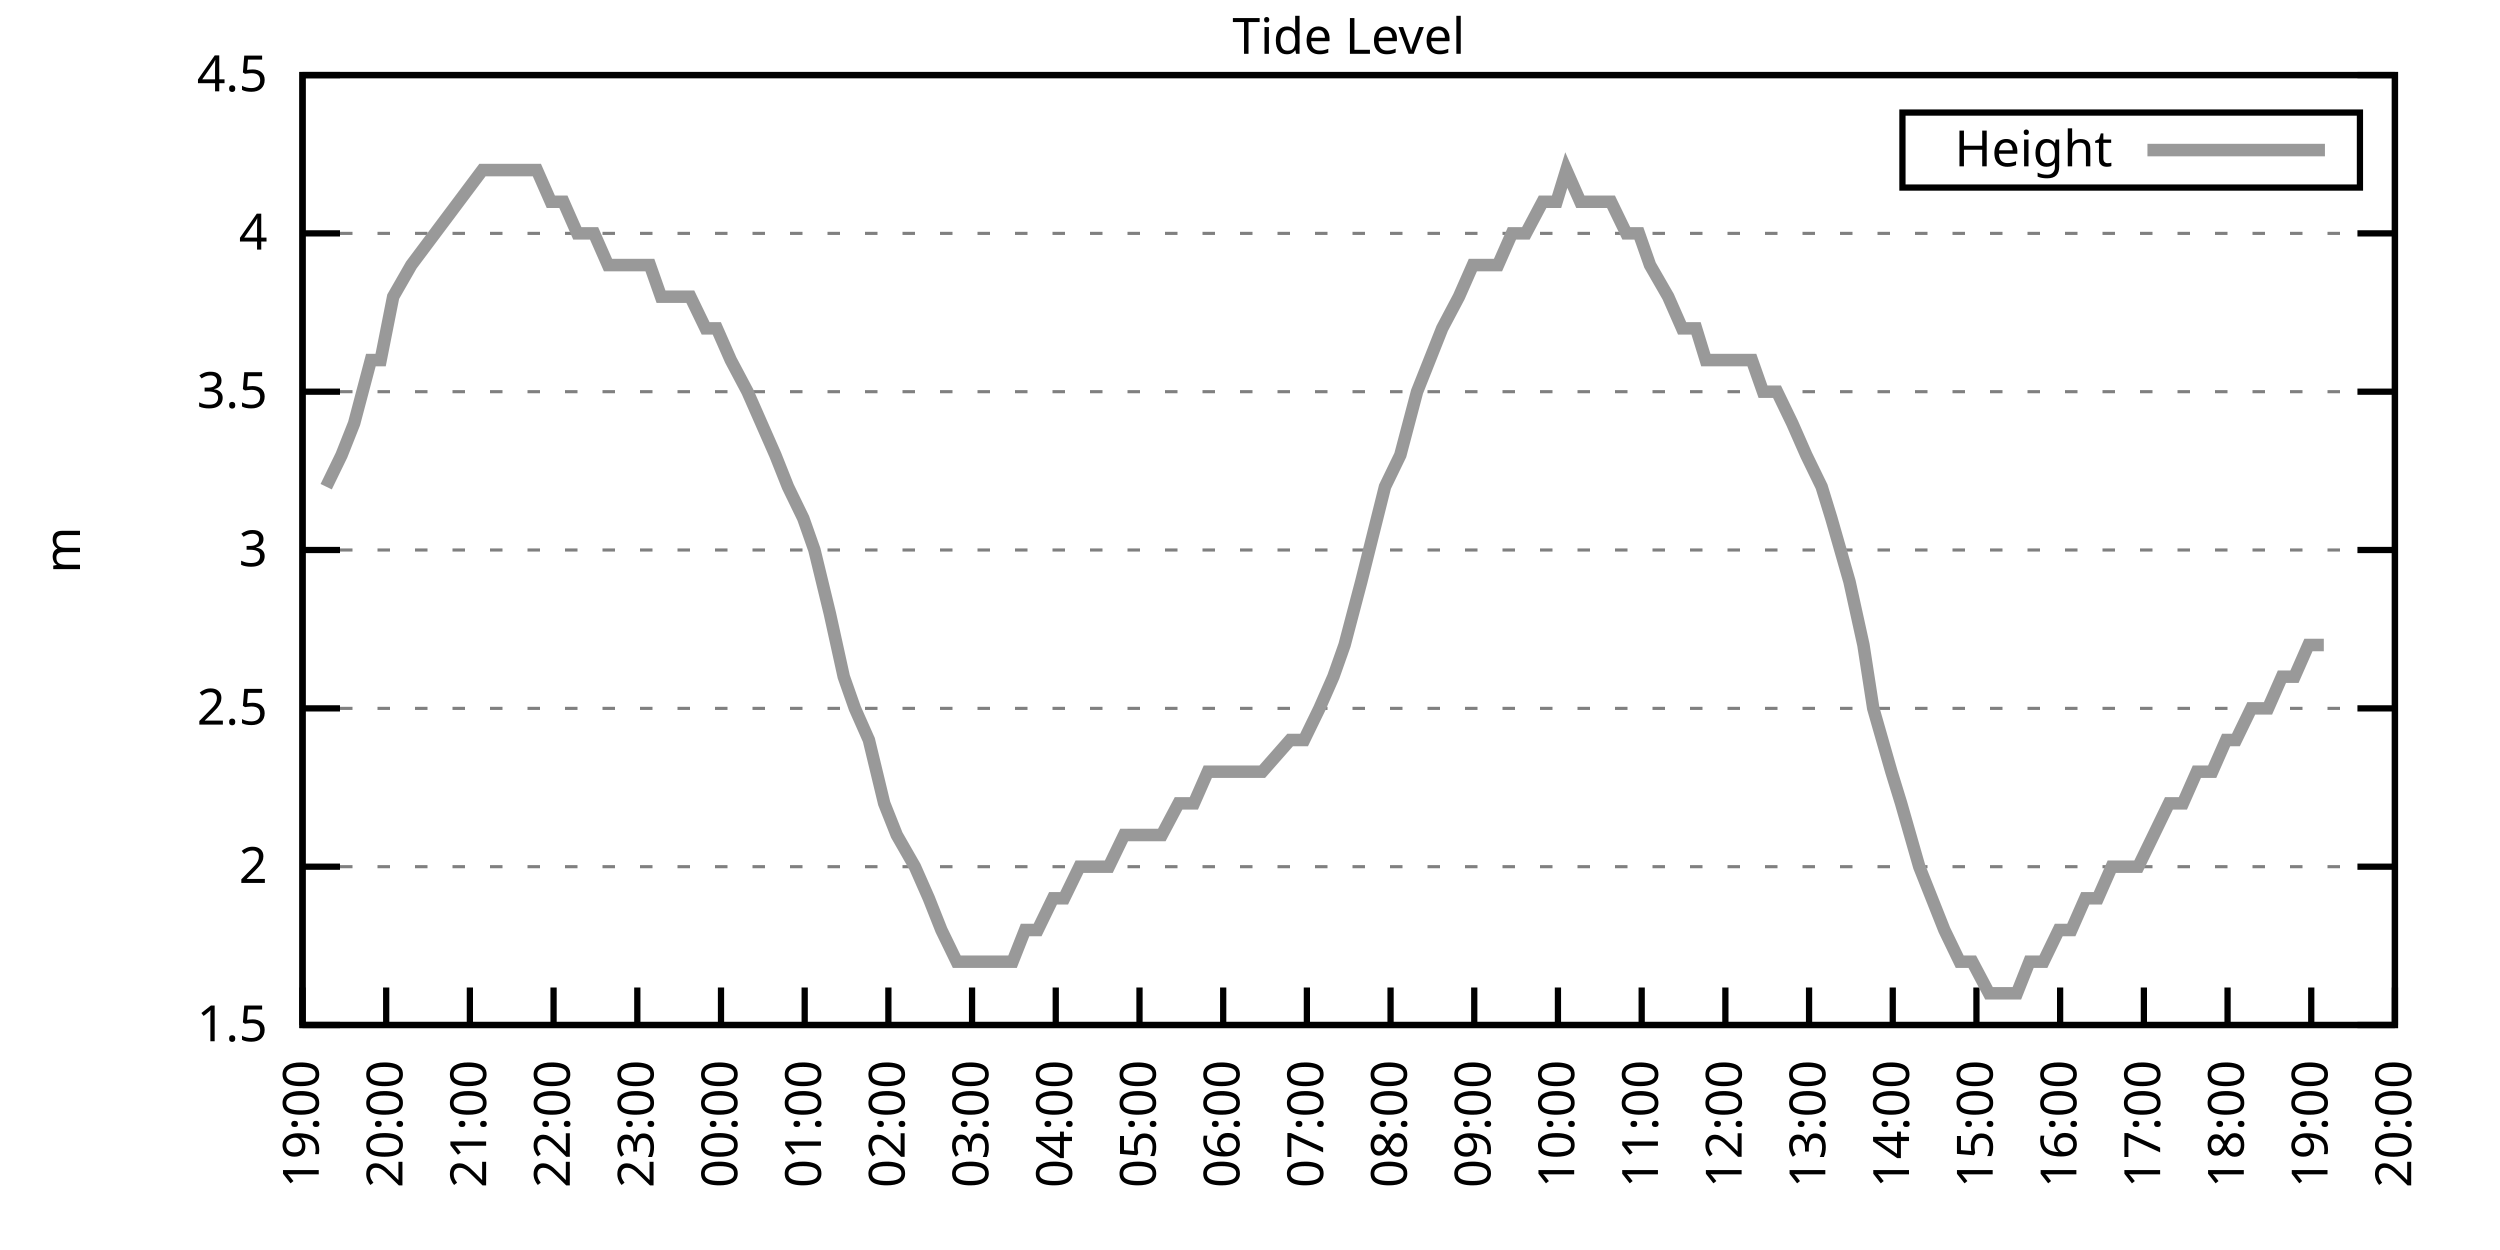
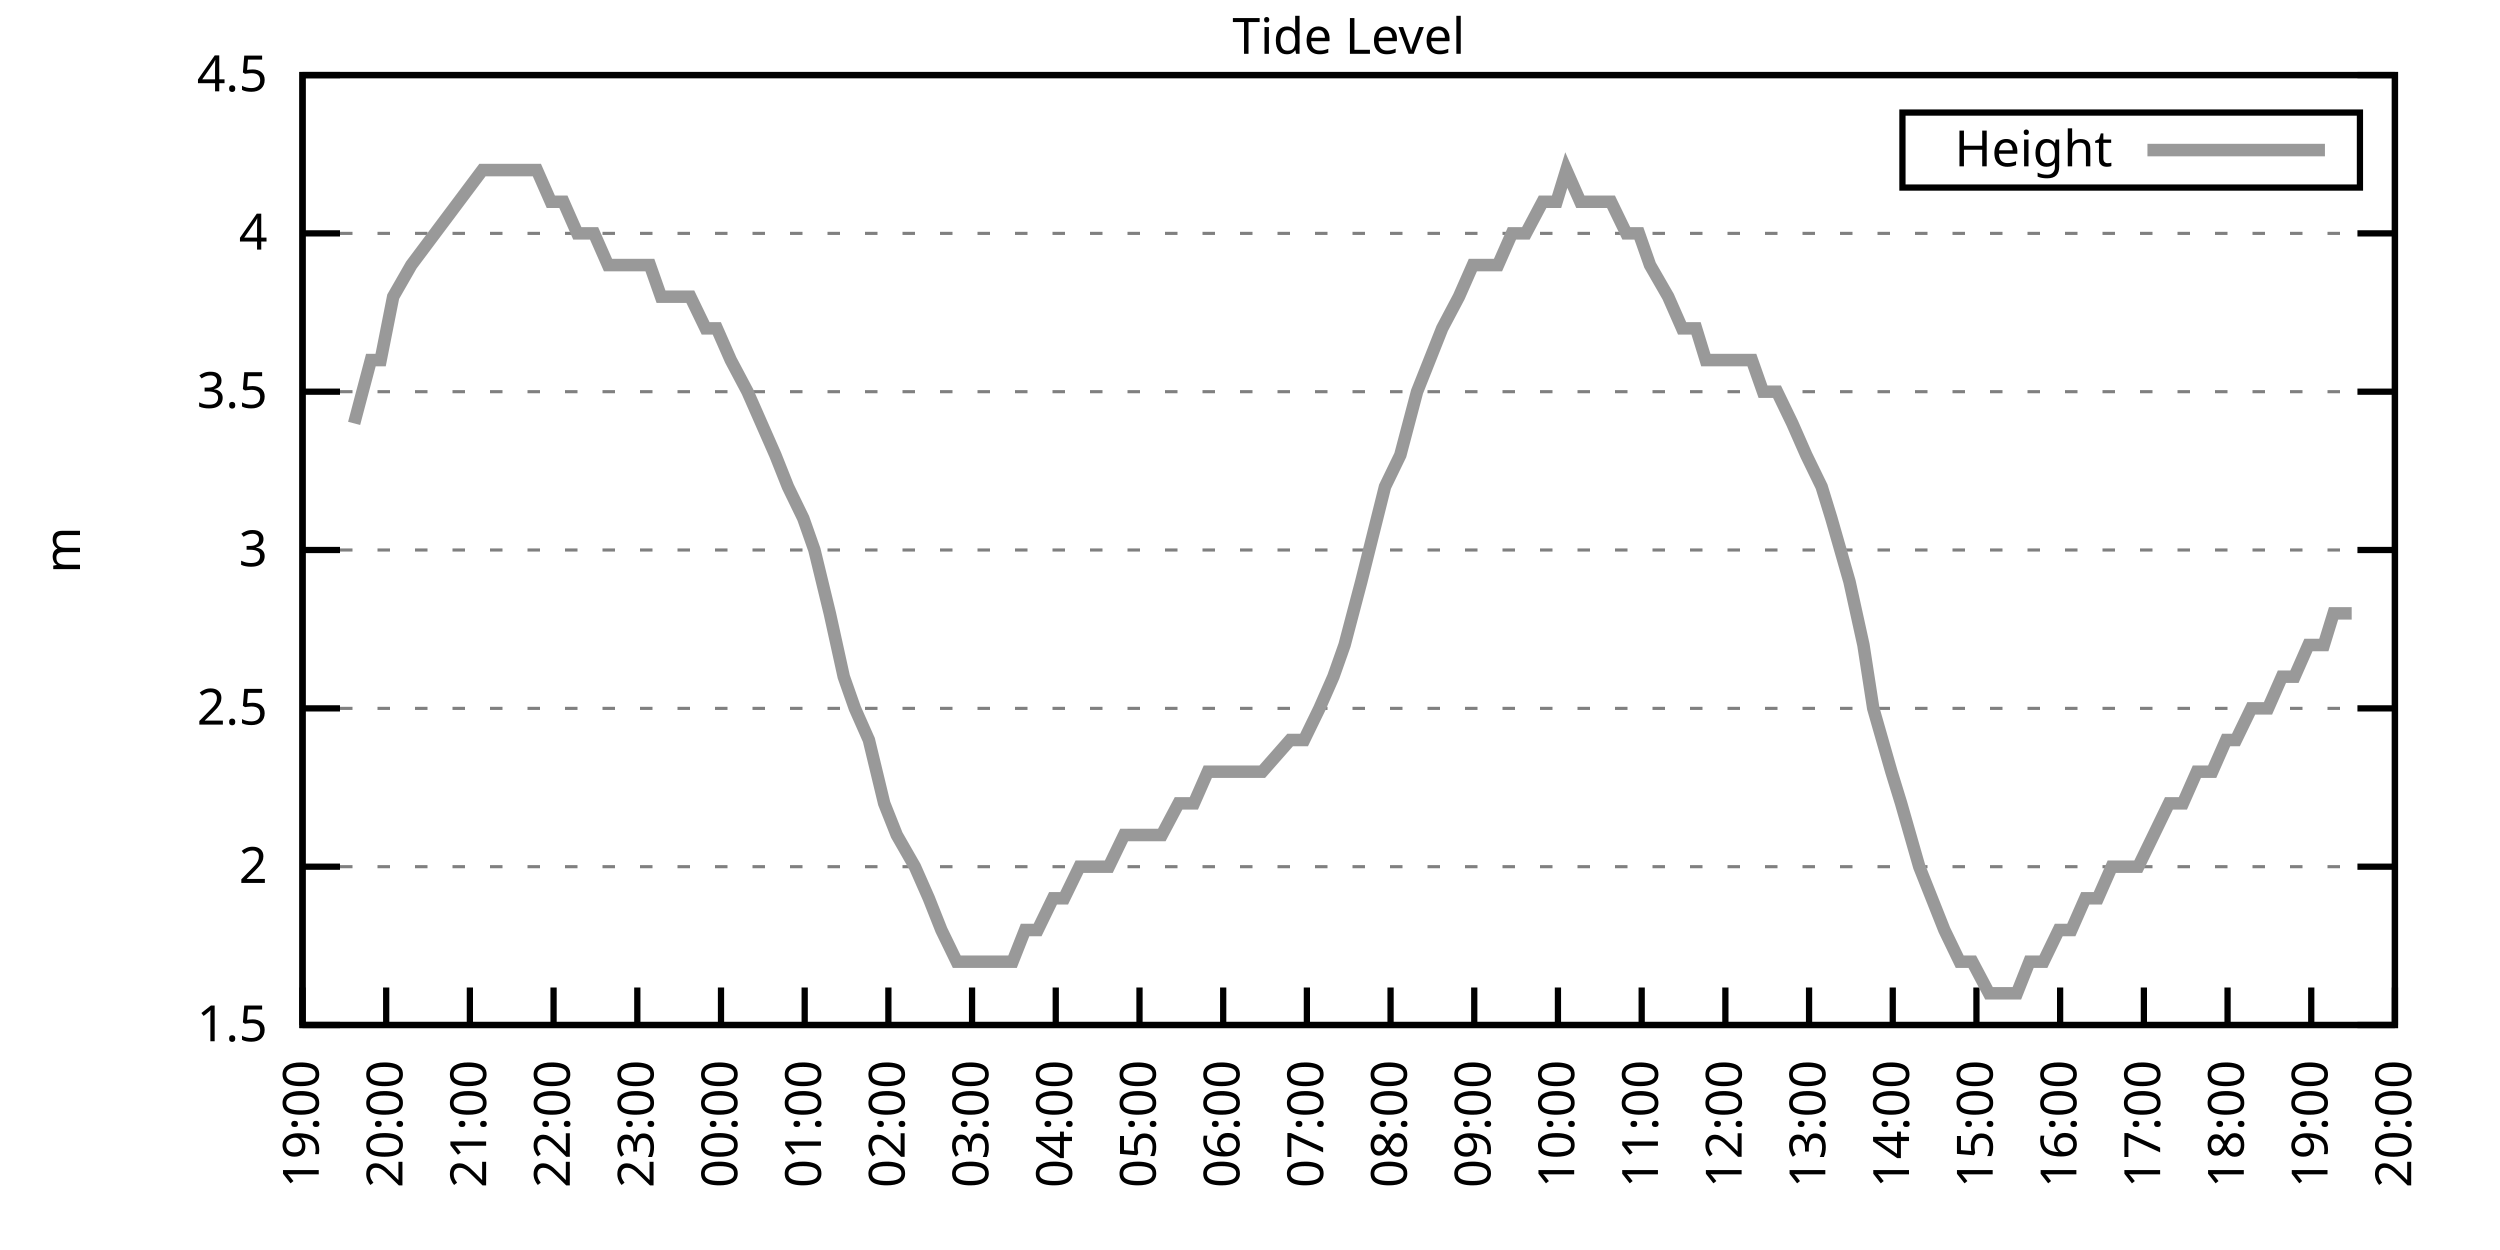
<svg xmlns="http://www.w3.org/2000/svg" xmlns:xlink="http://www.w3.org/1999/xlink" width="400" height="200" viewBox="0 0 400 200">
  <g id="gnuplot_canvas">
    <rect x="0" y="0" width="400" height="200" fill="none" />
    <defs>
      <circle id="gpDot" r="0.5" stroke-width="0.5" stroke="currentColor" />
      <path id="gpPt0" stroke-width="0.333" stroke="currentColor" d="M-1,0 h2 M0,-1 v2" />
      <path id="gpPt1" stroke-width="0.333" stroke="currentColor" d="M-1,-1 L1,1 M1,-1 L-1,1" />
      <path id="gpPt2" stroke-width="0.333" stroke="currentColor" d="M-1,0 L1,0 M0,-1 L0,1 M-1,-1 L1,1 M-1,1 L1,-1" />
      <rect id="gpPt3" stroke-width="0.333" stroke="currentColor" x="-1" y="-1" width="2" height="2" />
      <rect id="gpPt4" stroke-width="0.333" stroke="currentColor" fill="currentColor" x="-1" y="-1" width="2" height="2" />
      <circle id="gpPt5" stroke-width="0.333" stroke="currentColor" cx="0" cy="0" r="1" />
      <use xlink:href="#gpPt5" id="gpPt6" fill="currentColor" stroke="none" />
      <path id="gpPt7" stroke-width="0.333" stroke="currentColor" d="M0,-1.33 L-1.33,0.67 L1.33,0.67 z" />
      <use xlink:href="#gpPt7" id="gpPt8" fill="currentColor" stroke="none" />
      <use xlink:href="#gpPt7" id="gpPt9" stroke="currentColor" transform="rotate(180)" />
      <use xlink:href="#gpPt9" id="gpPt10" fill="currentColor" stroke="none" />
      <use xlink:href="#gpPt3" id="gpPt11" stroke="currentColor" transform="rotate(45)" />
      <use xlink:href="#gpPt11" id="gpPt12" fill="currentColor" stroke="none" />
      <path id="gpPt13" stroke-width="0.333" stroke="currentColor" d="M0,1.330 L1.265,0.411 L0.782,-1.067 L-0.782,-1.076 L-1.265,0.411 z" />
      <use xlink:href="#gpPt13" id="gpPt14" fill="currentColor" stroke="none" />
      <filter id="textbox" filterUnits="objectBoundingBox" x="0" y="0" height="1" width="1">
        <feFlood flood-color="white" flood-opacity="1" result="bgnd" />
        <feComposite in="SourceGraphic" in2="bgnd" operator="atop" />
      </filter>
      <filter id="greybox" filterUnits="objectBoundingBox" x="0" y="0" height="1" width="1">
        <feFlood flood-color="lightgrey" flood-opacity="1" result="grey" />
        <feComposite in="SourceGraphic" in2="grey" operator="atop" />
      </filter>
    </defs>
    <g fill="none" color="white" stroke="currentColor" stroke-width="1.00" stroke-linecap="butt" stroke-linejoin="miter">
</g>
    <g fill="none" color="black" stroke="currentColor" stroke-width="1.00" stroke-linecap="butt" stroke-linejoin="miter">
      <g stroke="none" shape-rendering="crispEdges">
        <polygon fill="rgb(255, 255, 255)" points="48.40,164.00 383.18,164.00 383.18,12.02 48.40,12.02 " />
      </g>
    </g>
    <g fill="none" color="black" stroke="currentColor" stroke-width="1.00" stroke-linecap="butt" stroke-linejoin="miter">
</g>
    <g fill="none" color="black" stroke="black" stroke-width="0.50" stroke-linecap="butt" stroke-linejoin="miter">
</g>
    <g fill="none" color="gray" stroke="currentColor" stroke-width="0.50" stroke-linecap="butt" stroke-linejoin="miter">
      <path stroke="gray" stroke-dasharray="2,4" class="gridline" d="M48.40,164.00 L383.19,164.00  " />
    </g>
    <g fill="none" color="gray" stroke="gray" stroke-width="1.00" stroke-linecap="butt" stroke-linejoin="miter">
</g>
    <g fill="none" color="black" stroke="currentColor" stroke-width="1.00" stroke-linecap="butt" stroke-linejoin="miter">
      <path stroke="black" d="M48.40,164.00 L54.40,164.00 M383.19,164.00 L377.19,164.00  " />
      <g transform="translate(42.80,166.60)" stroke="none" fill="black" font-family="Sans" font-size="8.00" text-anchor="end">
        <text>
          <tspan font-family="Sans"> 1.5</tspan>
        </text>
      </g>
    </g>
    <g fill="none" color="black" stroke="currentColor" stroke-width="1.00" stroke-linecap="butt" stroke-linejoin="miter">
</g>
    <g fill="none" color="black" stroke="black" stroke-width="0.50" stroke-linecap="butt" stroke-linejoin="miter">
</g>
    <g fill="none" color="gray" stroke="currentColor" stroke-width="0.50" stroke-linecap="butt" stroke-linejoin="miter">
      <path stroke="gray" stroke-dasharray="2,4" class="gridline" d="M48.40,138.67 L383.19,138.67  " />
    </g>
    <g fill="none" color="gray" stroke="gray" stroke-width="1.00" stroke-linecap="butt" stroke-linejoin="miter">
</g>
    <g fill="none" color="black" stroke="currentColor" stroke-width="1.00" stroke-linecap="butt" stroke-linejoin="miter">
      <path stroke="black" d="M48.40,138.67 L54.40,138.67 M383.19,138.67 L377.19,138.67  " />
      <g transform="translate(42.80,141.27)" stroke="none" fill="black" font-family="Sans" font-size="8.00" text-anchor="end">
        <text>
          <tspan font-family="Sans"> 2</tspan>
        </text>
      </g>
    </g>
    <g fill="none" color="black" stroke="currentColor" stroke-width="1.00" stroke-linecap="butt" stroke-linejoin="miter">
</g>
    <g fill="none" color="black" stroke="black" stroke-width="0.50" stroke-linecap="butt" stroke-linejoin="miter">
</g>
    <g fill="none" color="gray" stroke="currentColor" stroke-width="0.50" stroke-linecap="butt" stroke-linejoin="miter">
      <path stroke="gray" stroke-dasharray="2,4" class="gridline" d="M48.40,113.34 L383.19,113.34  " />
    </g>
    <g fill="none" color="gray" stroke="gray" stroke-width="1.00" stroke-linecap="butt" stroke-linejoin="miter">
</g>
    <g fill="none" color="black" stroke="currentColor" stroke-width="1.00" stroke-linecap="butt" stroke-linejoin="miter">
      <path stroke="black" d="M48.40,113.34 L54.40,113.34 M383.19,113.34 L377.19,113.34  " />
      <g transform="translate(42.80,115.94)" stroke="none" fill="black" font-family="Sans" font-size="8.00" text-anchor="end">
        <text>
          <tspan font-family="Sans"> 2.5</tspan>
        </text>
      </g>
    </g>
    <g fill="none" color="black" stroke="currentColor" stroke-width="1.00" stroke-linecap="butt" stroke-linejoin="miter">
</g>
    <g fill="none" color="black" stroke="black" stroke-width="0.50" stroke-linecap="butt" stroke-linejoin="miter">
</g>
    <g fill="none" color="gray" stroke="currentColor" stroke-width="0.50" stroke-linecap="butt" stroke-linejoin="miter">
      <path stroke="gray" stroke-dasharray="2,4" class="gridline" d="M48.40,88.00 L383.19,88.00  " />
    </g>
    <g fill="none" color="gray" stroke="gray" stroke-width="1.00" stroke-linecap="butt" stroke-linejoin="miter">
</g>
    <g fill="none" color="black" stroke="currentColor" stroke-width="1.00" stroke-linecap="butt" stroke-linejoin="miter">
      <path stroke="black" d="M48.40,88.00 L54.40,88.00 M383.19,88.00 L377.19,88.00  " />
      <g transform="translate(42.80,90.60)" stroke="none" fill="black" font-family="Sans" font-size="8.00" text-anchor="end">
        <text>
          <tspan font-family="Sans"> 3</tspan>
        </text>
      </g>
    </g>
    <g fill="none" color="black" stroke="currentColor" stroke-width="1.00" stroke-linecap="butt" stroke-linejoin="miter">
</g>
    <g fill="none" color="black" stroke="black" stroke-width="0.50" stroke-linecap="butt" stroke-linejoin="miter">
</g>
    <g fill="none" color="gray" stroke="currentColor" stroke-width="0.50" stroke-linecap="butt" stroke-linejoin="miter">
      <path stroke="gray" stroke-dasharray="2,4" class="gridline" d="M48.40,62.67 L383.19,62.67  " />
    </g>
    <g fill="none" color="gray" stroke="gray" stroke-width="1.00" stroke-linecap="butt" stroke-linejoin="miter">
</g>
    <g fill="none" color="black" stroke="currentColor" stroke-width="1.00" stroke-linecap="butt" stroke-linejoin="miter">
      <path stroke="black" d="M48.40,62.67 L54.40,62.67 M383.19,62.67 L377.19,62.67  " />
      <g transform="translate(42.80,65.27)" stroke="none" fill="black" font-family="Sans" font-size="8.00" text-anchor="end">
        <text>
          <tspan font-family="Sans"> 3.5</tspan>
        </text>
      </g>
    </g>
    <g fill="none" color="black" stroke="currentColor" stroke-width="1.00" stroke-linecap="butt" stroke-linejoin="miter">
</g>
    <g fill="none" color="black" stroke="black" stroke-width="0.50" stroke-linecap="butt" stroke-linejoin="miter">
</g>
    <g fill="none" color="gray" stroke="currentColor" stroke-width="0.50" stroke-linecap="butt" stroke-linejoin="miter">
      <path stroke="gray" stroke-dasharray="2,4" class="gridline" d="M48.40,37.34 L383.19,37.34  " />
    </g>
    <g fill="none" color="gray" stroke="gray" stroke-width="1.00" stroke-linecap="butt" stroke-linejoin="miter">
</g>
    <g fill="none" color="black" stroke="currentColor" stroke-width="1.00" stroke-linecap="butt" stroke-linejoin="miter">
      <path stroke="black" d="M48.40,37.34 L54.40,37.34 M383.19,37.34 L377.19,37.34  " />
      <g transform="translate(42.80,39.94)" stroke="none" fill="black" font-family="Sans" font-size="8.00" text-anchor="end">
        <text>
          <tspan font-family="Sans"> 4</tspan>
        </text>
      </g>
    </g>
    <g fill="none" color="black" stroke="currentColor" stroke-width="1.00" stroke-linecap="butt" stroke-linejoin="miter">
</g>
    <g fill="none" color="black" stroke="black" stroke-width="0.50" stroke-linecap="butt" stroke-linejoin="miter">
</g>
    <g fill="none" color="gray" stroke="currentColor" stroke-width="0.50" stroke-linecap="butt" stroke-linejoin="miter">
      <path stroke="gray" stroke-dasharray="2,4" class="gridline" d="M48.40,12.01 L383.19,12.01  " />
    </g>
    <g fill="none" color="gray" stroke="gray" stroke-width="1.00" stroke-linecap="butt" stroke-linejoin="miter">
</g>
    <g fill="none" color="black" stroke="currentColor" stroke-width="1.00" stroke-linecap="butt" stroke-linejoin="miter">
      <path stroke="black" d="M48.40,12.01 L54.40,12.01 M383.19,12.01 L377.19,12.01  " />
      <g transform="translate(42.80,14.61)" stroke="none" fill="black" font-family="Sans" font-size="8.00" text-anchor="end">
        <text>
          <tspan font-family="Sans"> 4.5</tspan>
        </text>
      </g>
    </g>
    <g fill="none" color="black" stroke="currentColor" stroke-width="1.00" stroke-linecap="butt" stroke-linejoin="miter">
      <path stroke="black" d="M48.40,164.00 L48.40,158.00  " />
      <g transform="translate(51.00,169.60) rotate(270.00)" stroke="none" fill="black" font-family="Sans" font-size="8.00" text-anchor="end">
        <text>
          <tspan font-family="Sans">19:00</tspan>
        </text>
      </g>
    </g>
    <g fill="none" color="black" stroke="currentColor" stroke-width="1.00" stroke-linecap="butt" stroke-linejoin="miter">
      <path stroke="black" d="M61.79,164.00 L61.79,158.00  " />
      <g transform="translate(64.39,169.60) rotate(270.00)" stroke="none" fill="black" font-family="Sans" font-size="8.00" text-anchor="end">
        <text>
          <tspan font-family="Sans">20:00</tspan>
        </text>
      </g>
    </g>
    <g fill="none" color="black" stroke="currentColor" stroke-width="1.00" stroke-linecap="butt" stroke-linejoin="miter">
      <path stroke="black" d="M75.18,164.00 L75.18,158.00  " />
      <g transform="translate(77.78,169.60) rotate(270.00)" stroke="none" fill="black" font-family="Sans" font-size="8.00" text-anchor="end">
        <text>
          <tspan font-family="Sans">21:00</tspan>
        </text>
      </g>
    </g>
    <g fill="none" color="black" stroke="currentColor" stroke-width="1.00" stroke-linecap="butt" stroke-linejoin="miter">
      <path stroke="black" d="M88.57,164.00 L88.57,158.00  " />
      <g transform="translate(91.17,169.60) rotate(270.00)" stroke="none" fill="black" font-family="Sans" font-size="8.00" text-anchor="end">
        <text>
          <tspan font-family="Sans">22:00</tspan>
        </text>
      </g>
    </g>
    <g fill="none" color="black" stroke="currentColor" stroke-width="1.00" stroke-linecap="butt" stroke-linejoin="miter">
      <path stroke="black" d="M101.97,164.00 L101.97,158.00  " />
      <g transform="translate(104.57,169.60) rotate(270.00)" stroke="none" fill="black" font-family="Sans" font-size="8.00" text-anchor="end">
        <text>
          <tspan font-family="Sans">23:00</tspan>
        </text>
      </g>
    </g>
    <g fill="none" color="black" stroke="currentColor" stroke-width="1.00" stroke-linecap="butt" stroke-linejoin="miter">
      <path stroke="black" d="M115.36,164.00 L115.36,158.00  " />
      <g transform="translate(117.96,169.60) rotate(270.00)" stroke="none" fill="black" font-family="Sans" font-size="8.00" text-anchor="end">
        <text>
          <tspan font-family="Sans">00:00</tspan>
        </text>
      </g>
    </g>
    <g fill="none" color="black" stroke="currentColor" stroke-width="1.00" stroke-linecap="butt" stroke-linejoin="miter">
      <path stroke="black" d="M128.75,164.00 L128.75,158.00  " />
      <g transform="translate(131.35,169.60) rotate(270.00)" stroke="none" fill="black" font-family="Sans" font-size="8.00" text-anchor="end">
        <text>
          <tspan font-family="Sans">01:00</tspan>
        </text>
      </g>
    </g>
    <g fill="none" color="black" stroke="currentColor" stroke-width="1.00" stroke-linecap="butt" stroke-linejoin="miter">
      <path stroke="black" d="M142.14,164.00 L142.14,158.00  " />
      <g transform="translate(144.74,169.60) rotate(270.00)" stroke="none" fill="black" font-family="Sans" font-size="8.00" text-anchor="end">
        <text>
          <tspan font-family="Sans">02:00</tspan>
        </text>
      </g>
    </g>
    <g fill="none" color="black" stroke="currentColor" stroke-width="1.00" stroke-linecap="butt" stroke-linejoin="miter">
      <path stroke="black" d="M155.53,164.00 L155.53,158.00  " />
      <g transform="translate(158.13,169.60) rotate(270.00)" stroke="none" fill="black" font-family="Sans" font-size="8.00" text-anchor="end">
        <text>
          <tspan font-family="Sans">03:00</tspan>
        </text>
      </g>
    </g>
    <g fill="none" color="black" stroke="currentColor" stroke-width="1.00" stroke-linecap="butt" stroke-linejoin="miter">
      <path stroke="black" d="M168.92,164.00 L168.92,158.00  " />
      <g transform="translate(171.52,169.60) rotate(270.00)" stroke="none" fill="black" font-family="Sans" font-size="8.00" text-anchor="end">
        <text>
          <tspan font-family="Sans">04:00</tspan>
        </text>
      </g>
    </g>
    <g fill="none" color="black" stroke="currentColor" stroke-width="1.00" stroke-linecap="butt" stroke-linejoin="miter">
      <path stroke="black" d="M182.32,164.00 L182.32,158.00  " />
      <g transform="translate(184.92,169.60) rotate(270.00)" stroke="none" fill="black" font-family="Sans" font-size="8.00" text-anchor="end">
        <text>
          <tspan font-family="Sans">05:00</tspan>
        </text>
      </g>
    </g>
    <g fill="none" color="black" stroke="currentColor" stroke-width="1.00" stroke-linecap="butt" stroke-linejoin="miter">
      <path stroke="black" d="M195.71,164.00 L195.71,158.00  " />
      <g transform="translate(198.31,169.60) rotate(270.00)" stroke="none" fill="black" font-family="Sans" font-size="8.00" text-anchor="end">
        <text>
          <tspan font-family="Sans">06:00</tspan>
        </text>
      </g>
    </g>
    <g fill="none" color="black" stroke="currentColor" stroke-width="1.00" stroke-linecap="butt" stroke-linejoin="miter">
      <path stroke="black" d="M209.10,164.00 L209.10,158.00  " />
      <g transform="translate(211.70,169.60) rotate(270.00)" stroke="none" fill="black" font-family="Sans" font-size="8.00" text-anchor="end">
        <text>
          <tspan font-family="Sans">07:00</tspan>
        </text>
      </g>
    </g>
    <g fill="none" color="black" stroke="currentColor" stroke-width="1.00" stroke-linecap="butt" stroke-linejoin="miter">
      <path stroke="black" d="M222.49,164.00 L222.49,158.00  " />
      <g transform="translate(225.09,169.60) rotate(270.00)" stroke="none" fill="black" font-family="Sans" font-size="8.00" text-anchor="end">
        <text>
          <tspan font-family="Sans">08:00</tspan>
        </text>
      </g>
    </g>
    <g fill="none" color="black" stroke="currentColor" stroke-width="1.00" stroke-linecap="butt" stroke-linejoin="miter">
      <path stroke="black" d="M235.88,164.00 L235.88,158.00  " />
      <g transform="translate(238.48,169.60) rotate(270.00)" stroke="none" fill="black" font-family="Sans" font-size="8.00" text-anchor="end">
        <text>
          <tspan font-family="Sans">09:00</tspan>
        </text>
      </g>
    </g>
    <g fill="none" color="black" stroke="currentColor" stroke-width="1.00" stroke-linecap="butt" stroke-linejoin="miter">
      <path stroke="black" d="M249.27,164.00 L249.27,158.00  " />
      <g transform="translate(251.87,169.60) rotate(270.00)" stroke="none" fill="black" font-family="Sans" font-size="8.00" text-anchor="end">
        <text>
          <tspan font-family="Sans">10:00</tspan>
        </text>
      </g>
    </g>
    <g fill="none" color="black" stroke="currentColor" stroke-width="1.00" stroke-linecap="butt" stroke-linejoin="miter">
      <path stroke="black" d="M262.67,164.00 L262.67,158.00  " />
      <g transform="translate(265.27,169.60) rotate(270.00)" stroke="none" fill="black" font-family="Sans" font-size="8.00" text-anchor="end">
        <text>
          <tspan font-family="Sans">11:00</tspan>
        </text>
      </g>
    </g>
    <g fill="none" color="black" stroke="currentColor" stroke-width="1.00" stroke-linecap="butt" stroke-linejoin="miter">
      <path stroke="black" d="M276.06,164.00 L276.06,158.00  " />
      <g transform="translate(278.66,169.60) rotate(270.00)" stroke="none" fill="black" font-family="Sans" font-size="8.00" text-anchor="end">
        <text>
          <tspan font-family="Sans">12:00</tspan>
        </text>
      </g>
    </g>
    <g fill="none" color="black" stroke="currentColor" stroke-width="1.00" stroke-linecap="butt" stroke-linejoin="miter">
      <path stroke="black" d="M289.45,164.00 L289.45,158.00  " />
      <g transform="translate(292.05,169.60) rotate(270.00)" stroke="none" fill="black" font-family="Sans" font-size="8.00" text-anchor="end">
        <text>
          <tspan font-family="Sans">13:00</tspan>
        </text>
      </g>
    </g>
    <g fill="none" color="black" stroke="currentColor" stroke-width="1.00" stroke-linecap="butt" stroke-linejoin="miter">
      <path stroke="black" d="M302.84,164.00 L302.84,158.00  " />
      <g transform="translate(305.44,169.60) rotate(270.00)" stroke="none" fill="black" font-family="Sans" font-size="8.00" text-anchor="end">
        <text>
          <tspan font-family="Sans">14:00</tspan>
        </text>
      </g>
    </g>
    <g fill="none" color="black" stroke="currentColor" stroke-width="1.00" stroke-linecap="butt" stroke-linejoin="miter">
      <path stroke="black" d="M316.23,164.00 L316.23,158.00  " />
      <g transform="translate(318.83,169.60) rotate(270.00)" stroke="none" fill="black" font-family="Sans" font-size="8.00" text-anchor="end">
        <text>
          <tspan font-family="Sans">15:00</tspan>
        </text>
      </g>
    </g>
    <g fill="none" color="black" stroke="currentColor" stroke-width="1.00" stroke-linecap="butt" stroke-linejoin="miter">
      <path stroke="black" d="M329.62,164.00 L329.62,158.00  " />
      <g transform="translate(332.22,169.60) rotate(270.00)" stroke="none" fill="black" font-family="Sans" font-size="8.00" text-anchor="end">
        <text>
          <tspan font-family="Sans">16:00</tspan>
        </text>
      </g>
    </g>
    <g fill="none" color="black" stroke="currentColor" stroke-width="1.00" stroke-linecap="butt" stroke-linejoin="miter">
      <path stroke="black" d="M343.02,164.00 L343.02,158.00  " />
      <g transform="translate(345.62,169.60) rotate(270.00)" stroke="none" fill="black" font-family="Sans" font-size="8.00" text-anchor="end">
        <text>
          <tspan font-family="Sans">17:00</tspan>
        </text>
      </g>
    </g>
    <g fill="none" color="black" stroke="currentColor" stroke-width="1.00" stroke-linecap="butt" stroke-linejoin="miter">
      <path stroke="black" d="M356.41,164.00 L356.41,158.00  " />
      <g transform="translate(359.01,169.60) rotate(270.00)" stroke="none" fill="black" font-family="Sans" font-size="8.00" text-anchor="end">
        <text>
          <tspan font-family="Sans">18:00</tspan>
        </text>
      </g>
    </g>
    <g fill="none" color="black" stroke="currentColor" stroke-width="1.00" stroke-linecap="butt" stroke-linejoin="miter">
      <path stroke="black" d="M369.80,164.00 L369.80,158.00  " />
      <g transform="translate(372.40,169.60) rotate(270.00)" stroke="none" fill="black" font-family="Sans" font-size="8.00" text-anchor="end">
        <text>
          <tspan font-family="Sans">19:00</tspan>
        </text>
      </g>
    </g>
    <g fill="none" color="black" stroke="currentColor" stroke-width="1.00" stroke-linecap="butt" stroke-linejoin="miter">
      <path stroke="black" d="M383.19,164.00 L383.19,158.00  " />
      <g transform="translate(385.79,169.60) rotate(270.00)" stroke="none" fill="black" font-family="Sans" font-size="8.00" text-anchor="end">
        <text>
          <tspan font-family="Sans">20:00</tspan>
        </text>
      </g>
    </g>
    <g fill="none" color="black" stroke="currentColor" stroke-width="1.00" stroke-linecap="butt" stroke-linejoin="miter">
</g>
    <g fill="none" color="black" stroke="currentColor" stroke-width="1.00" stroke-linecap="butt" stroke-linejoin="miter">
      <path stroke="black" d="M48.40,12.01 L48.40,164.00 L383.19,164.00 L383.19,12.01 L48.40,12.01 Z  " />
    </g>
    <g fill="none" color="black" stroke="currentColor" stroke-width="1.00" stroke-linecap="butt" stroke-linejoin="miter">
</g>
    <g fill="none" color="black" stroke="currentColor" stroke-width="1.00" stroke-linecap="butt" stroke-linejoin="miter">
      <path stroke="black" d="M304.39,30.01 L304.39,18.01 L377.59,18.01 L377.59,30.01 L304.39,30.01 Z  " />
    </g>
    <g id="Tide_level_plot_1">
      <g fill="none" color="white" stroke="black" stroke-width="2.00" stroke-linecap="butt" stroke-linejoin="miter">
</g>
      <g fill="none" color="black" stroke="currentColor" stroke-width="2.00" stroke-linecap="butt" stroke-linejoin="miter">
        <g transform="translate(337.99,26.61)" stroke="none" fill="black" font-family="Sans" font-size="8.00" text-anchor="end">
          <text>
            <tspan font-family="Sans">Height</tspan>
          </text>
        </g>
      </g>
      <g fill="none" color="black" stroke="currentColor" stroke-width="2.00" stroke-linecap="butt" stroke-linejoin="miter">
-         <path stroke="rgb(153, 153, 153)" d="M343.59,24.01 L371.99,24.01 M52.19,77.87 L54.65,72.81 L56.66,67.74 L59.34,57.61 L60.90,57.61 L62.91,47.47   L65.81,42.41 L77.19,27.21 L78.75,27.21 L81.21,27.21 L83.66,27.21 L85.90,27.21 L88.13,32.28 L90.14,32.28   L92.37,37.34 L95.05,37.34 L97.28,42.41 L99.06,42.41 L101.52,42.41 L103.98,42.41 L105.76,47.47 L107.99,47.47   L110.45,47.47 L112.90,52.54 L114.69,52.54 L116.92,57.61 L119.60,62.67 L121.83,67.74 L124.06,72.81 L126.07,77.87   L128.53,82.94 L130.31,88.00 L132.77,98.14 L135.00,108.27 L136.78,113.34 L139.02,118.40 L141.47,128.54 L143.48,133.60   L146.38,138.67 L148.61,143.73 L150.62,148.80 L153.08,153.87 L155.09,153.87 L157.54,153.87 L159.10,153.87 L162.01,153.87   L164.01,148.80 L166.02,148.80 L168.48,143.73 L170.26,143.73 L172.72,138.67 L175.17,138.67 L177.41,138.67 L179.86,133.60   L182.09,133.60 L184.32,133.60 L185.89,133.60 L188.57,128.54 L191.02,128.54 L193.25,123.47 L195.48,123.47 L197.72,123.47   L199.95,123.47 L201.96,123.47 L206.42,118.40 L208.65,118.40 L211.11,113.34 L213.34,108.27 L215.13,103.20 L217.80,93.07   L221.60,77.87 L224.05,72.81 L226.73,62.67 L228.74,57.61 L230.75,52.54 L233.43,47.47 L235.66,42.41 L237.22,42.41   L239.68,42.41 L241.91,37.34 L244.14,37.34 L246.82,32.28 L249.05,32.28 L250.61,27.21 L252.85,32.28 L255.75,32.28   L257.76,32.28 L260.21,37.34 L262.22,37.34 L264.00,42.41 L266.91,47.47 L269.14,52.54 L271.37,52.54 L272.93,57.61   L275.39,57.61 L278.07,57.61 L280.30,57.61 L282.08,62.67 L284.32,62.67 L286.77,67.74 L289.00,72.81 L291.46,77.87   L293.02,82.94 L295.92,93.07 L298.15,103.20 L299.72,113.34 L302.62,123.47 L304.18,128.54 L307.08,138.67 L309.09,143.73   L311.10,148.80 L313.55,153.87 L315.56,153.87 L318.24,158.93 L320.47,158.93 L322.70,158.93 L324.71,153.87 L326.95,153.87   L329.40,148.80 L331.41,148.80 L333.64,143.73 L335.65,143.73 L337.88,138.67 L340.34,138.67 L342.12,138.67 L344.58,133.60   L347.03,128.54 L349.26,128.54 L351.50,123.47 L353.95,123.47 L356.18,118.40 L357.75,118.40 L360.20,113.34 L362.88,113.34   L365.11,108.27 L367.12,108.27 L369.35,103.20 L371.81,103.20  " />
+         <path stroke="rgb(153, 153, 153)" d="M343.59,24.01 L371.99,24.01 M56.66,67.74 L59.34,57.61 L60.90,57.61 L62.91,47.47 L65.81,42.41 L77.19,27.21   L78.75,27.21 L81.21,27.21 L83.66,27.21 L85.90,27.21 L88.13,32.28 L90.14,32.28 L92.37,37.34 L95.05,37.34   L97.28,42.41 L99.06,42.41 L101.52,42.41 L103.98,42.41 L105.76,47.47 L107.99,47.47 L110.45,47.47 L112.90,52.54   L114.69,52.54 L116.92,57.61 L119.60,62.67 L121.83,67.74 L124.06,72.81 L126.07,77.87 L128.53,82.94 L130.31,88.00   L132.77,98.14 L135.00,108.27 L136.78,113.34 L139.02,118.40 L141.47,128.54 L143.48,133.60 L146.38,138.67 L148.61,143.73   L150.62,148.80 L153.08,153.87 L155.09,153.87 L157.54,153.87 L159.10,153.87 L162.01,153.87 L164.01,148.80 L166.02,148.80   L168.48,143.73 L170.26,143.73 L172.72,138.67 L175.17,138.67 L177.41,138.67 L179.86,133.60 L182.09,133.60 L184.32,133.60   L185.89,133.60 L188.57,128.54 L191.02,128.54 L193.25,123.47 L195.48,123.47 L197.72,123.47 L199.95,123.47 L201.96,123.47   L206.42,118.40 L208.65,118.40 L211.11,113.34 L213.34,108.27 L215.13,103.20 L217.80,93.07 L221.60,77.87 L224.05,72.81   L226.73,62.67 L228.74,57.61 L230.75,52.54 L233.43,47.47 L235.66,42.41 L237.22,42.41 L239.68,42.41 L241.91,37.34   L244.14,37.34 L246.82,32.28 L249.05,32.28 L250.61,27.21 L252.85,32.28 L255.75,32.28 L257.76,32.28 L260.21,37.34   L262.22,37.34 L264.00,42.41 L266.91,47.47 L269.14,52.54 L271.37,52.54 L272.93,57.61 L275.39,57.61 L278.07,57.61   L280.30,57.61 L282.08,62.67 L284.32,62.67 L286.77,67.74 L289.00,72.81 L291.46,77.87 L293.02,82.94 L295.92,93.07   L298.15,103.20 L299.72,113.34 L302.62,123.47 L304.18,128.54 L307.08,138.67 L309.09,143.73 L311.10,148.80 L313.55,153.87   L315.56,153.87 L318.24,158.93 L320.47,158.93 L322.70,158.93 L324.71,153.87 L326.95,153.87 L329.40,148.80 L331.41,148.80   L333.64,143.73 L335.65,143.73 L337.88,138.67 L340.34,138.67 L342.12,138.67 L344.58,133.60 L347.03,128.54 L349.26,128.54   L351.50,123.47 L353.95,123.47 L356.18,118.40 L357.75,118.40 L360.20,113.34 L362.88,113.34 L365.11,108.27 L367.12,108.27   L369.35,103.20 L371.81,103.20 L373.37,98.14 L376.27,98.14  " />
      </g>
    </g>
    <g fill="none" color="black" stroke="currentColor" stroke-width="2.00" stroke-linecap="butt" stroke-linejoin="miter">
</g>
    <g fill="none" color="black" stroke="black" stroke-width="1.00" stroke-linecap="butt" stroke-linejoin="miter">
</g>
    <g fill="none" color="black" stroke="currentColor" stroke-width="1.00" stroke-linecap="butt" stroke-linejoin="miter">
      <path stroke="black" d="M48.40,12.01 L48.40,164.00 L383.19,164.00 L383.19,12.01 L48.40,12.01 Z  " />
      <g transform="translate(12.80,88.01) rotate(270.00)" stroke="none" fill="black" font-family="Sans" font-size="8.00" text-anchor="middle">
        <text>
          <tspan font-family="Sans">m</tspan>
        </text>
      </g>
    </g>
    <g fill="none" color="black" stroke="currentColor" stroke-width="1.00" stroke-linecap="butt" stroke-linejoin="miter">
</g>
    <g fill="none" color="black" stroke="currentColor" stroke-width="1.00" stroke-linecap="butt" stroke-linejoin="miter">
      <g transform="translate(215.79,8.61)" stroke="none" fill="black" font-family="Sans" font-size="8.00" text-anchor="middle">
        <text>
          <tspan font-family="Sans">Tide Level</tspan>
        </text>
      </g>
    </g>
    <g fill="none" color="black" stroke="currentColor" stroke-width="1.00" stroke-linecap="butt" stroke-linejoin="miter">
</g>
  </g>
</svg>
